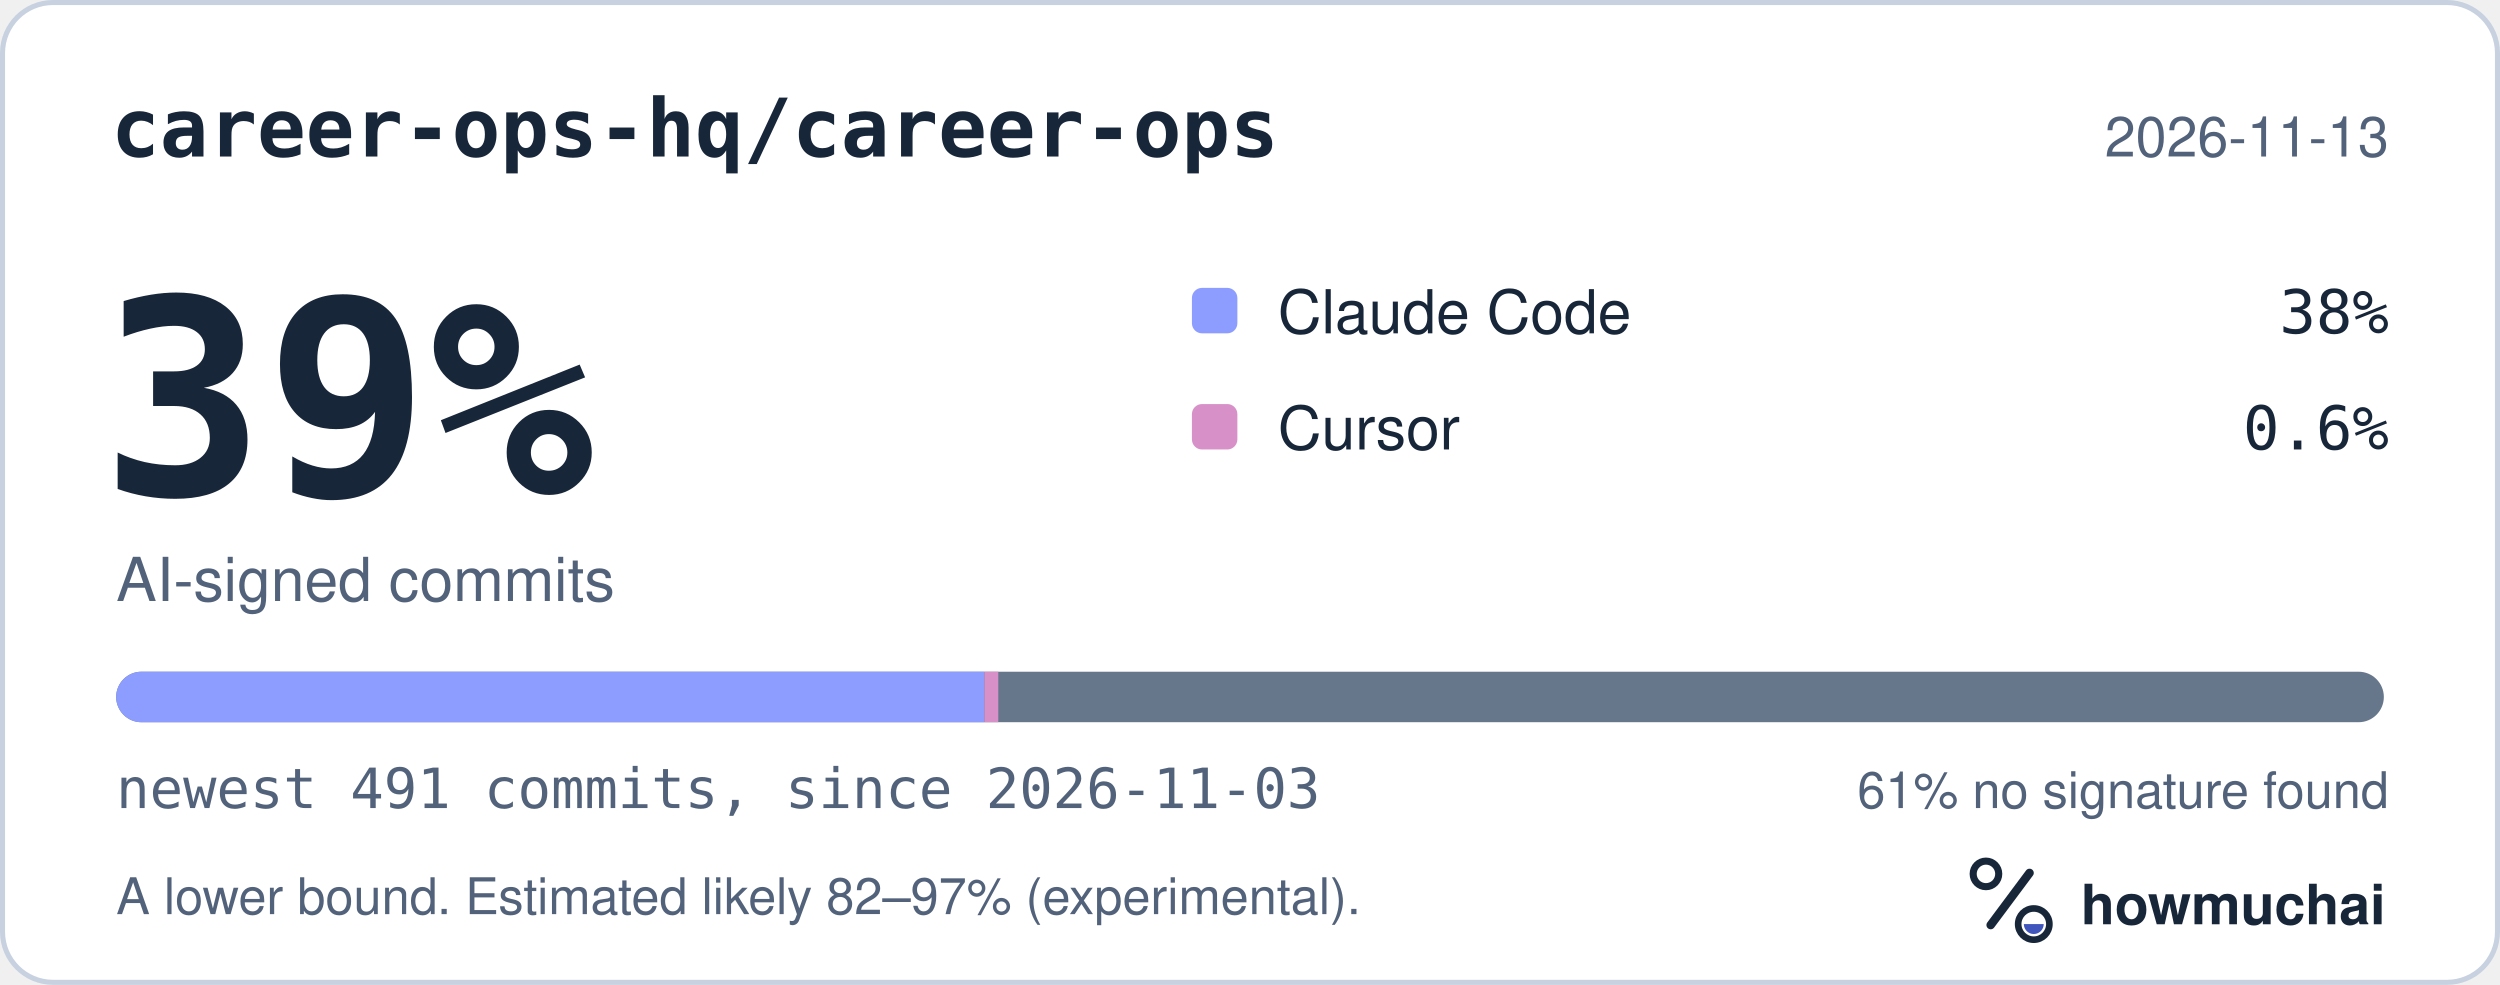
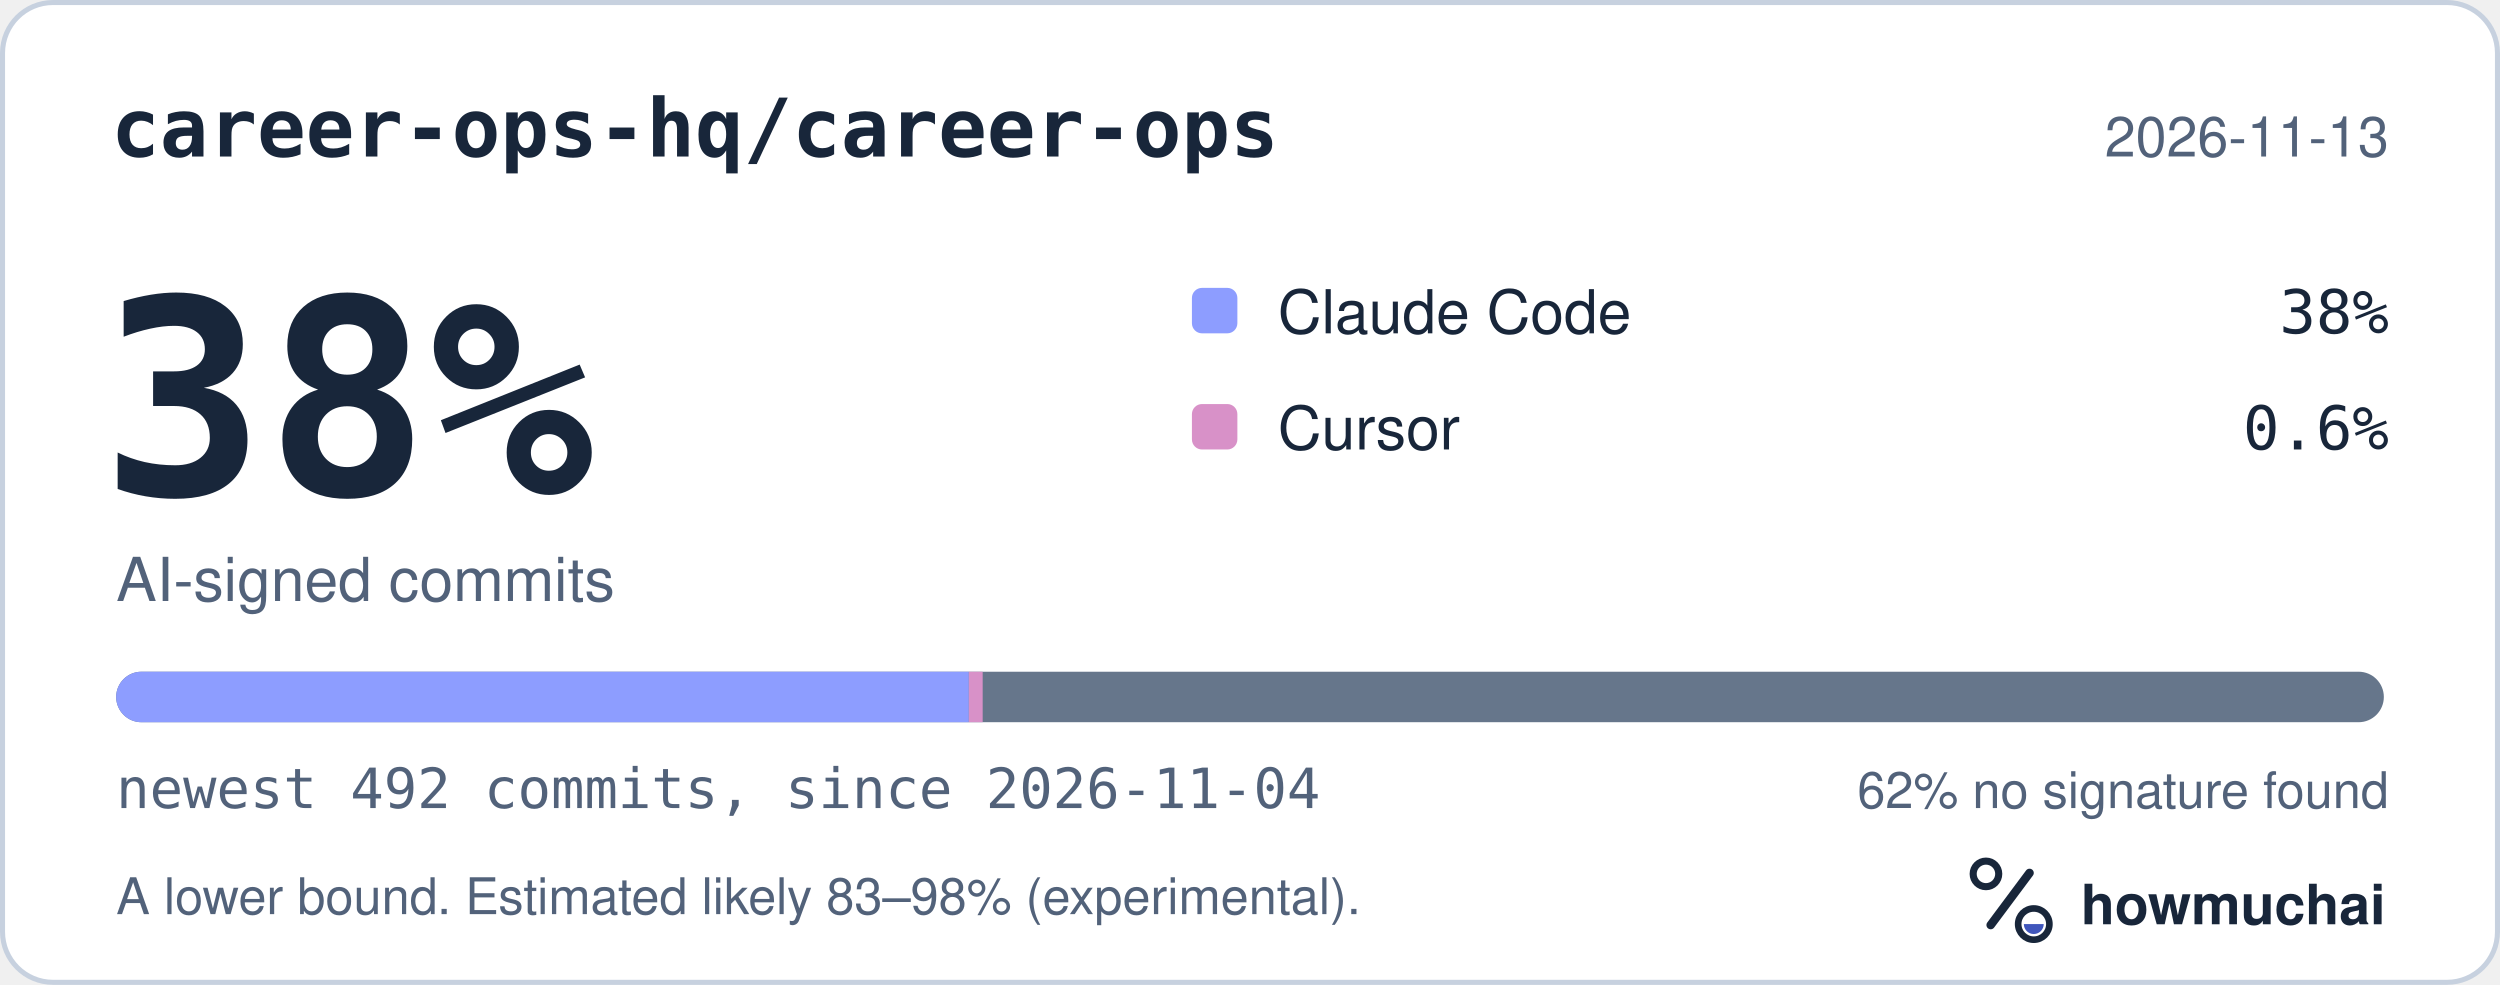
<svg xmlns="http://www.w3.org/2000/svg" width="495" height="195" viewBox="0 0 495 195" role="img" aria-labelledby="hm-t hm-d">
  <rect x="0.5" y="0.5" width="494" height="194" rx="10" fill="#FFFFFF" stroke="#C7D1DF" />
  <text x="22" y="31" fill="#18263A" font-family="ui-monospace, SF Mono, Menlo, Consolas, IBM Plex Mono, monospace" font-size="16" font-weight="600">career-ops-hq/career-ops</text>
  <text x="473" y="31" fill="#52627A" font-family="-apple-system, BlinkMacSystemFont, Segoe UI, Helvetica, Arial, Fira Sans, sans-serif" font-size="11" text-anchor="end">2026-11-13</text>
-   <text x="20" y="98" fill="#18263A" font-family="ui-monospace, SF Mono, Menlo, Consolas, IBM Plex Mono, monospace" font-size="54" font-weight="700">39%</text>
+   <text x="20" y="98" fill="#18263A" font-family="ui-monospace, SF Mono, Menlo, Consolas, IBM Plex Mono, monospace" font-size="54" font-weight="700">38%</text>
  <text x="23" y="119" fill="#52627A" font-family="-apple-system, BlinkMacSystemFont, Segoe UI, Helvetica, Arial, Fira Sans, sans-serif" font-size="12">AI-signed commits</text>
  <rect x="236" y="57" width="9" height="9" rx="2" fill="#8D9DFF" />
  <text x="253" y="66" fill="#18263A" font-family="-apple-system, BlinkMacSystemFont, Segoe UI, Helvetica, Arial, Fira Sans, sans-serif" font-size="12">Claude Code</text>
  <text x="473" y="66" fill="#18263A" font-family="ui-monospace, SF Mono, Menlo, Consolas, IBM Plex Mono, monospace" font-size="12" text-anchor="end">38%</text>
  <rect x="236" y="80" width="9" height="9" rx="2" fill="#D891C8" />
  <text x="253" y="89" fill="#18263A" font-family="-apple-system, BlinkMacSystemFont, Segoe UI, Helvetica, Arial, Fira Sans, sans-serif" font-size="12">Cursor</text>
  <text x="473" y="89" fill="#18263A" font-family="ui-monospace, SF Mono, Menlo, Consolas, IBM Plex Mono, monospace" font-size="12" text-anchor="end">0.6%</text>
  <defs>
    <clipPath id="hm-bar">
      <rect x="23" y="133" width="449" height="10" rx="5" />
    </clipPath>
  </defs>
  <rect x="23" y="133" width="449" height="10" rx="5" fill="#66768B" />
  <g clip-path="url(#hm-bar)">
-     <rect x="23.00" y="133" width="171.92" height="10" fill="#8D9DFF" />
-     <rect x="194.92" y="133" width="2.74" height="10" fill="#D891C8" />
+     <rect x="23.00" y="133" width="168.83" height="10" fill="#8D9DFF" />
+     <rect x="191.83" y="133" width="2.74" height="10" fill="#D891C8" />
  </g>
-   <text x="23" y="160" fill="#52627A" font-family="ui-monospace, SF Mono, Menlo, Consolas, IBM Plex Mono, monospace" font-size="11">newest 491 commits, since 2026-11-03</text>
-   <text x="473" y="160" fill="#52627A" font-family="-apple-system, BlinkMacSystemFont, Segoe UI, Helvetica, Arial, Fira Sans, sans-serif" font-size="10" text-anchor="end">61% no signature found</text>
-   <text x="23" y="181" fill="#52627A" font-family="-apple-system, BlinkMacSystemFont, Segoe UI, Helvetica, Arial, Fira Sans, sans-serif" font-size="10">A lower bound. Estimated likely 82–97% (experimental).</text>
+   <text x="23" y="160" fill="#52627A" font-family="ui-monospace, SF Mono, Menlo, Consolas, IBM Plex Mono, monospace" font-size="11">newest 492 commits, since 2026-11-04</text>
+   <text x="473" y="160" fill="#52627A" font-family="-apple-system, BlinkMacSystemFont, Segoe UI, Helvetica, Arial, Fira Sans, sans-serif" font-size="10" text-anchor="end">62% no signature found</text>
+   <text x="23" y="181" fill="#52627A" font-family="-apple-system, BlinkMacSystemFont, Segoe UI, Helvetica, Arial, Fira Sans, sans-serif" font-size="10">A lower bound. Estimated likely 83–98% (experimental).</text>
  <g transform="translate(386 166) scale(0.046875)">
    <circle cx="154" cy="150" r="54" fill="none" stroke="#18263A" stroke-width="30" />
    <path d="M174 366 338 146" fill="none" stroke="#18263A" stroke-width="36" stroke-linecap="round" />
    <circle cx="356" cy="362" r="66" fill="none" stroke="#18263A" stroke-width="28" />
    <path d="M314 362a42 42 0 0 0 84 0Z" fill="#4056BC" />
  </g>
  <text x="412" y="183" fill="#18263A" font-family="-apple-system, BlinkMacSystemFont, Segoe UI, Helvetica, Arial, Fira Sans, sans-serif" font-size="11" font-weight="650">howmuchai</text>
</svg>
